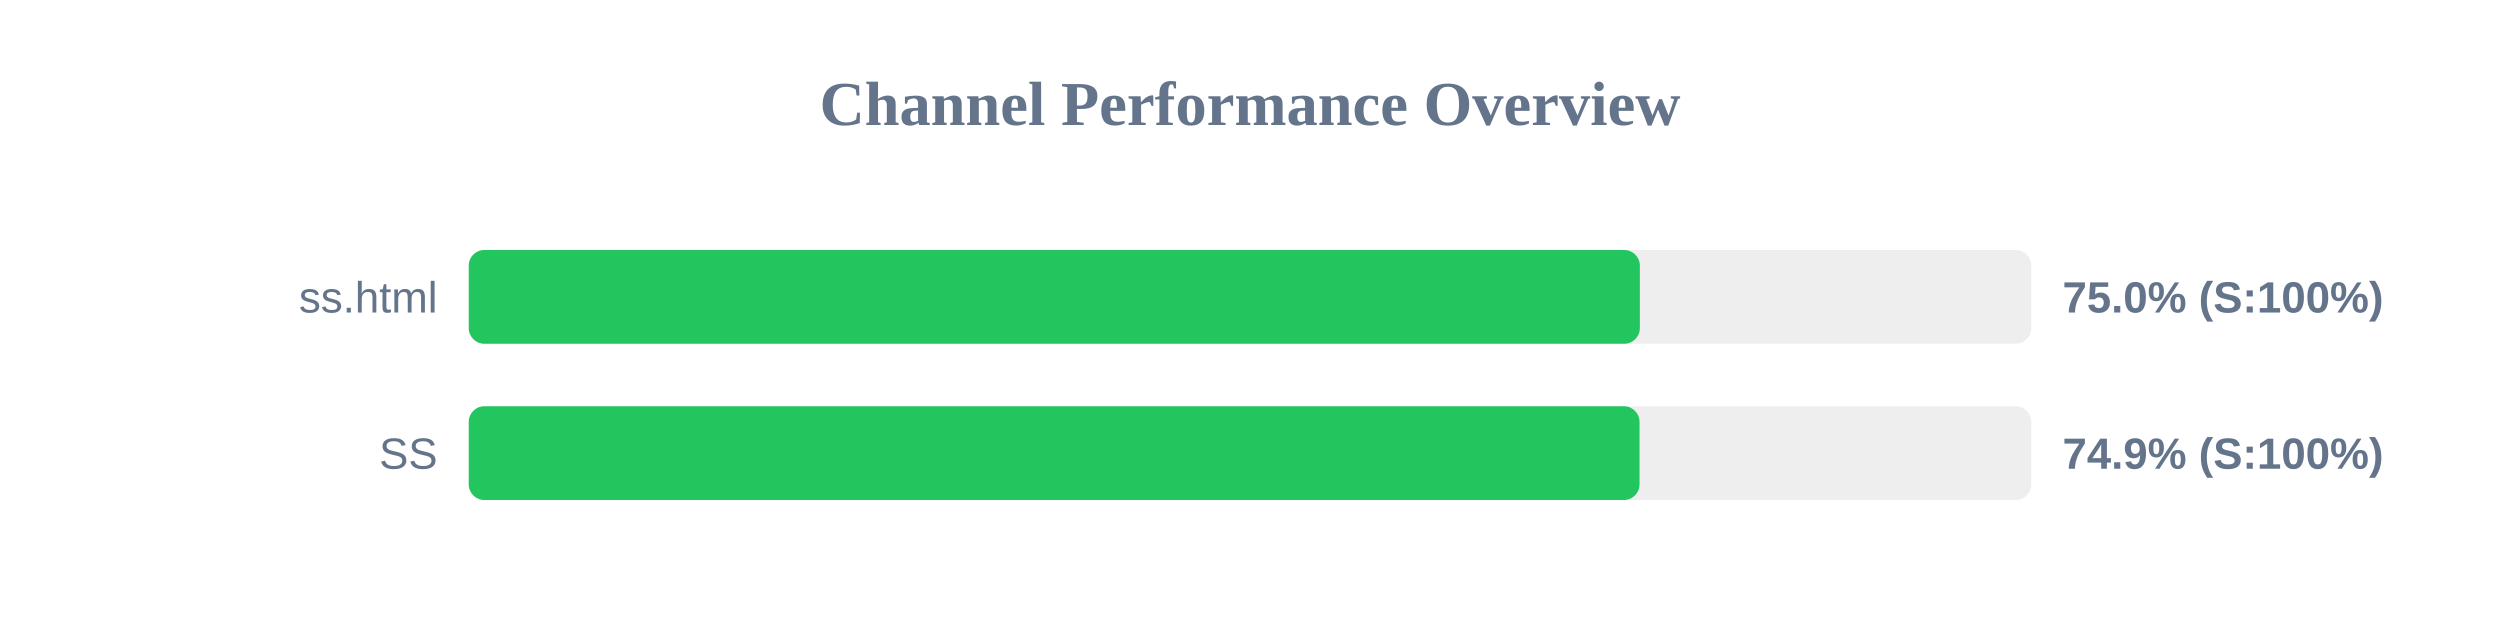
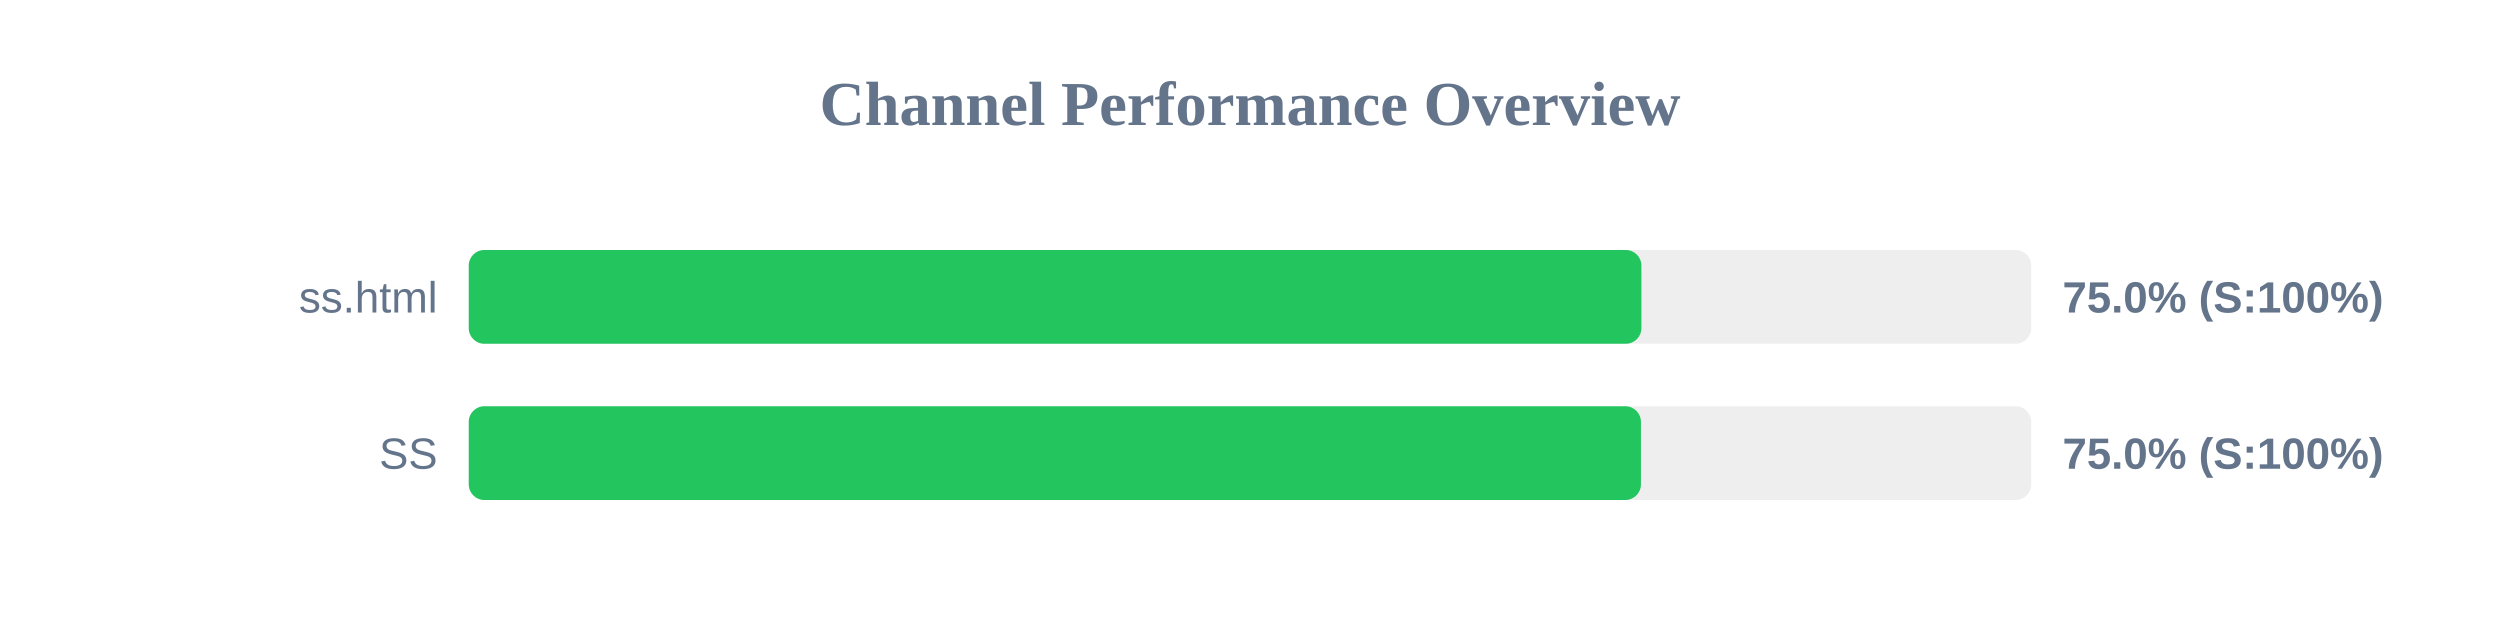
<svg xmlns="http://www.w3.org/2000/svg" width="800" height="200" version="1.1">
  <style>
        .row { font: 14px Arial; fill: #64748b; }
        .score { font: bold 14px Arial; fill: #64748b; }
    </style>
  <text x="400" y="40" text-anchor="middle" font-size="20px" font-weight="bold" fill="#64748b">Channel Performance Overview</text>
  <rect x="150" y="80" width="500" height="30" fill="#eee" rx="5" />
-   <rect x="150" y="80" width="374.75" height="30" fill="#22c55e" rx="5" />
+   <rect x="150" y="80" width="375.25" height="30" fill="#22c55e" rx="5" />
  <text x="140" y="100" text-anchor="end" class="row">ss.html</text>
  <text x="660" y="100" text-anchor="start" class="score">75.0% (S:100%)</text>
  <rect x="150" y="130" width="500" height="30" fill="#eee" rx="5" />
-   <rect x="150" y="130" width="374.65" height="30" fill="#22c55e" rx="5" />
+   <rect x="150" y="130" width="375.1" height="30" fill="#22c55e" rx="5" />
  <text x="140" y="150" text-anchor="end" class="row">SS</text>
-   <text x="660" y="150" text-anchor="start" class="score">74.9% (S:100%)</text>
+   <text x="660" y="150" text-anchor="start" class="score">75.0% (S:100%)</text>
</svg>
